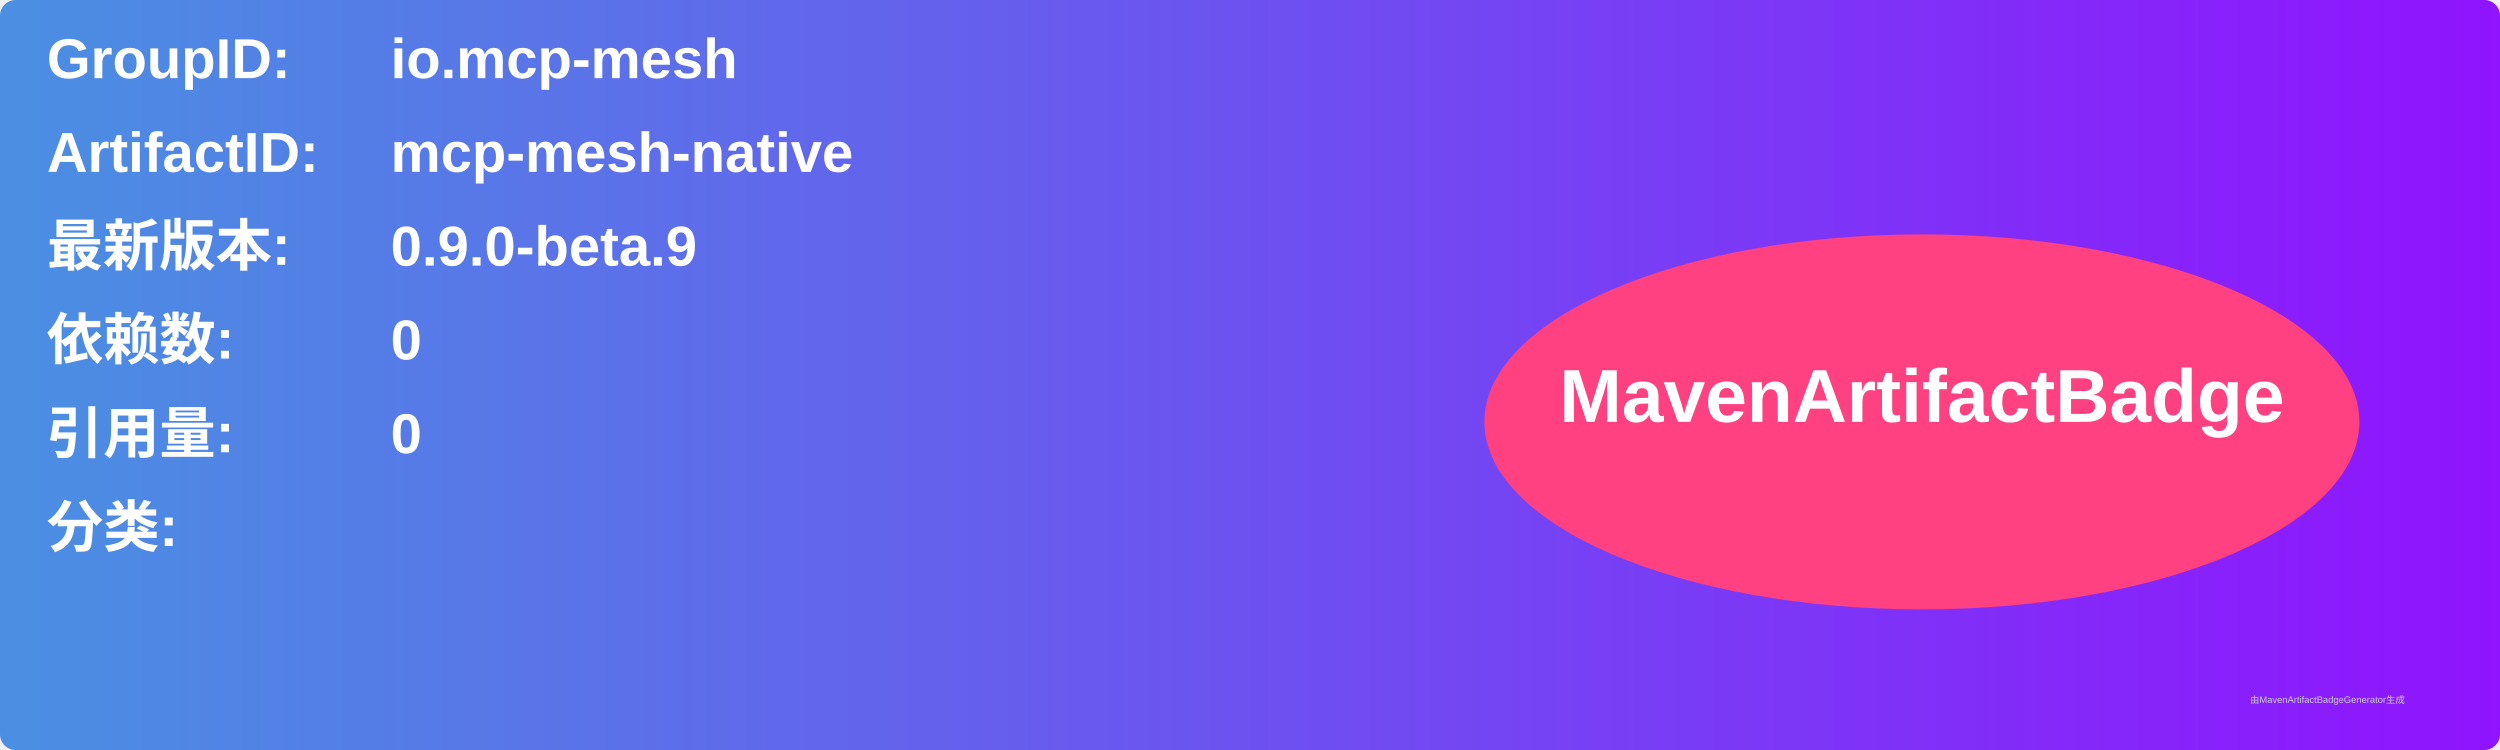
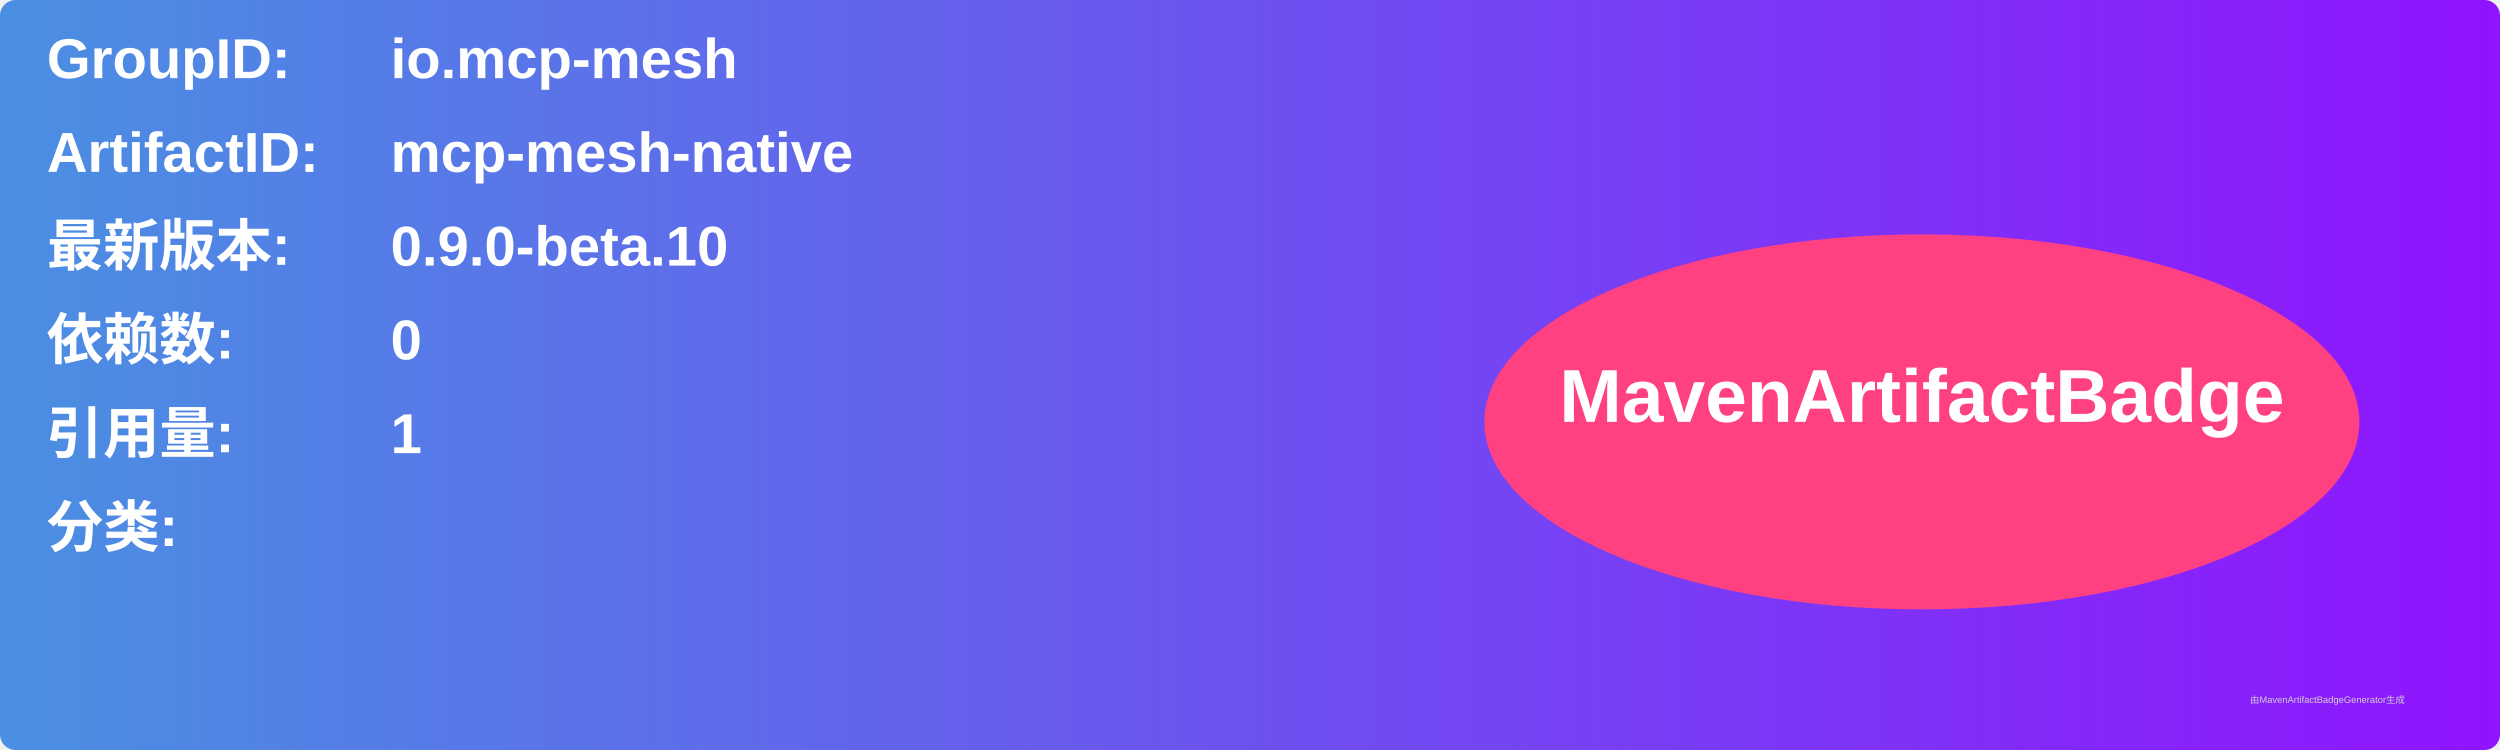
<svg xmlns="http://www.w3.org/2000/svg" width="800" height="240" viewBox="0 0 800 240">
  <linearGradient id="grad" x1="0%" y1="0%" x2="100%" y2="0%">
    <stop offset="0%" stop-color="#4a90e2" />
    <stop offset="100%" stop-color="#9013fe" />
  </linearGradient>
  <rect width="100%" height="100%" rx="5" ry="5" fill="url(#grad)" />
  <g transform="translate(15, 15)">
    <text x="0" y="10" font-family="Arial" font-size="18" fill="white" font-weight="bold" width="260">GroupID:</text>
    <text x="110" y="10" font-family="Arial" font-size="18" fill="white" font-weight="bold" width="460">io.mcp-mesh</text>
    <text x="0" y="40" font-family="Arial" font-size="18" fill="white" font-weight="bold" width="260">ArtifactID:</text>
    <text x="110" y="40" font-family="Arial" font-size="18" fill="white" font-weight="bold" width="460">mcp-mesh-native</text>
    <text x="0" y="70" font-family="Arial" font-size="18" fill="white" font-weight="bold">最新版本:</text>
    <text x="110" y="70" font-family="Arial" font-size="18" fill="white" font-weight="bold">
-       <tspan font-weight="bold">0.9.0-beta.9</tspan>
+       <tspan font-weight="bold">0.9.0-beta.10</tspan>
    </text>
    <text x="0" y="100" font-family="Arial" font-size="18" fill="white" font-weight="bold">依赖数: </text>
    <text x="110" y="100" font-family="Arial" font-size="18" fill="white">
      <tspan font-weight="bold">0</tspan>
    </text>
    <text x="0" y="130" font-family="Arial" font-size="18" fill="white" font-weight="bold">引用量: </text>
    <text x="110" y="130" font-family="Arial" font-size="18" fill="white">
-       <tspan font-weight="bold">0</tspan>
+       <tspan font-weight="bold">1</tspan>
    </text>
    <text x="0" y="160" font-family="Arial" font-size="18" fill="white" font-weight="bold">分类:</text>
    <text x="10" y="190" font-family="Arial" font-size="10" fill="white">
      <tspan font-weight="bold" />
    </text>
    <ellipse cx="600" cy="120" rx="140" ry="60" fill="#ff4081" />
    <text x="600" y="120" text-anchor="middle" font-family="Arial" font-size="24" fill="white" font-weight="bold">MavenArtifactBadge</text>
  </g>
  <text x="720" y="225" font-family="Arial" font-size="3" fill="#d0d0d0">由MavenArtifactBadgeGenerator生成</text>
</svg>
